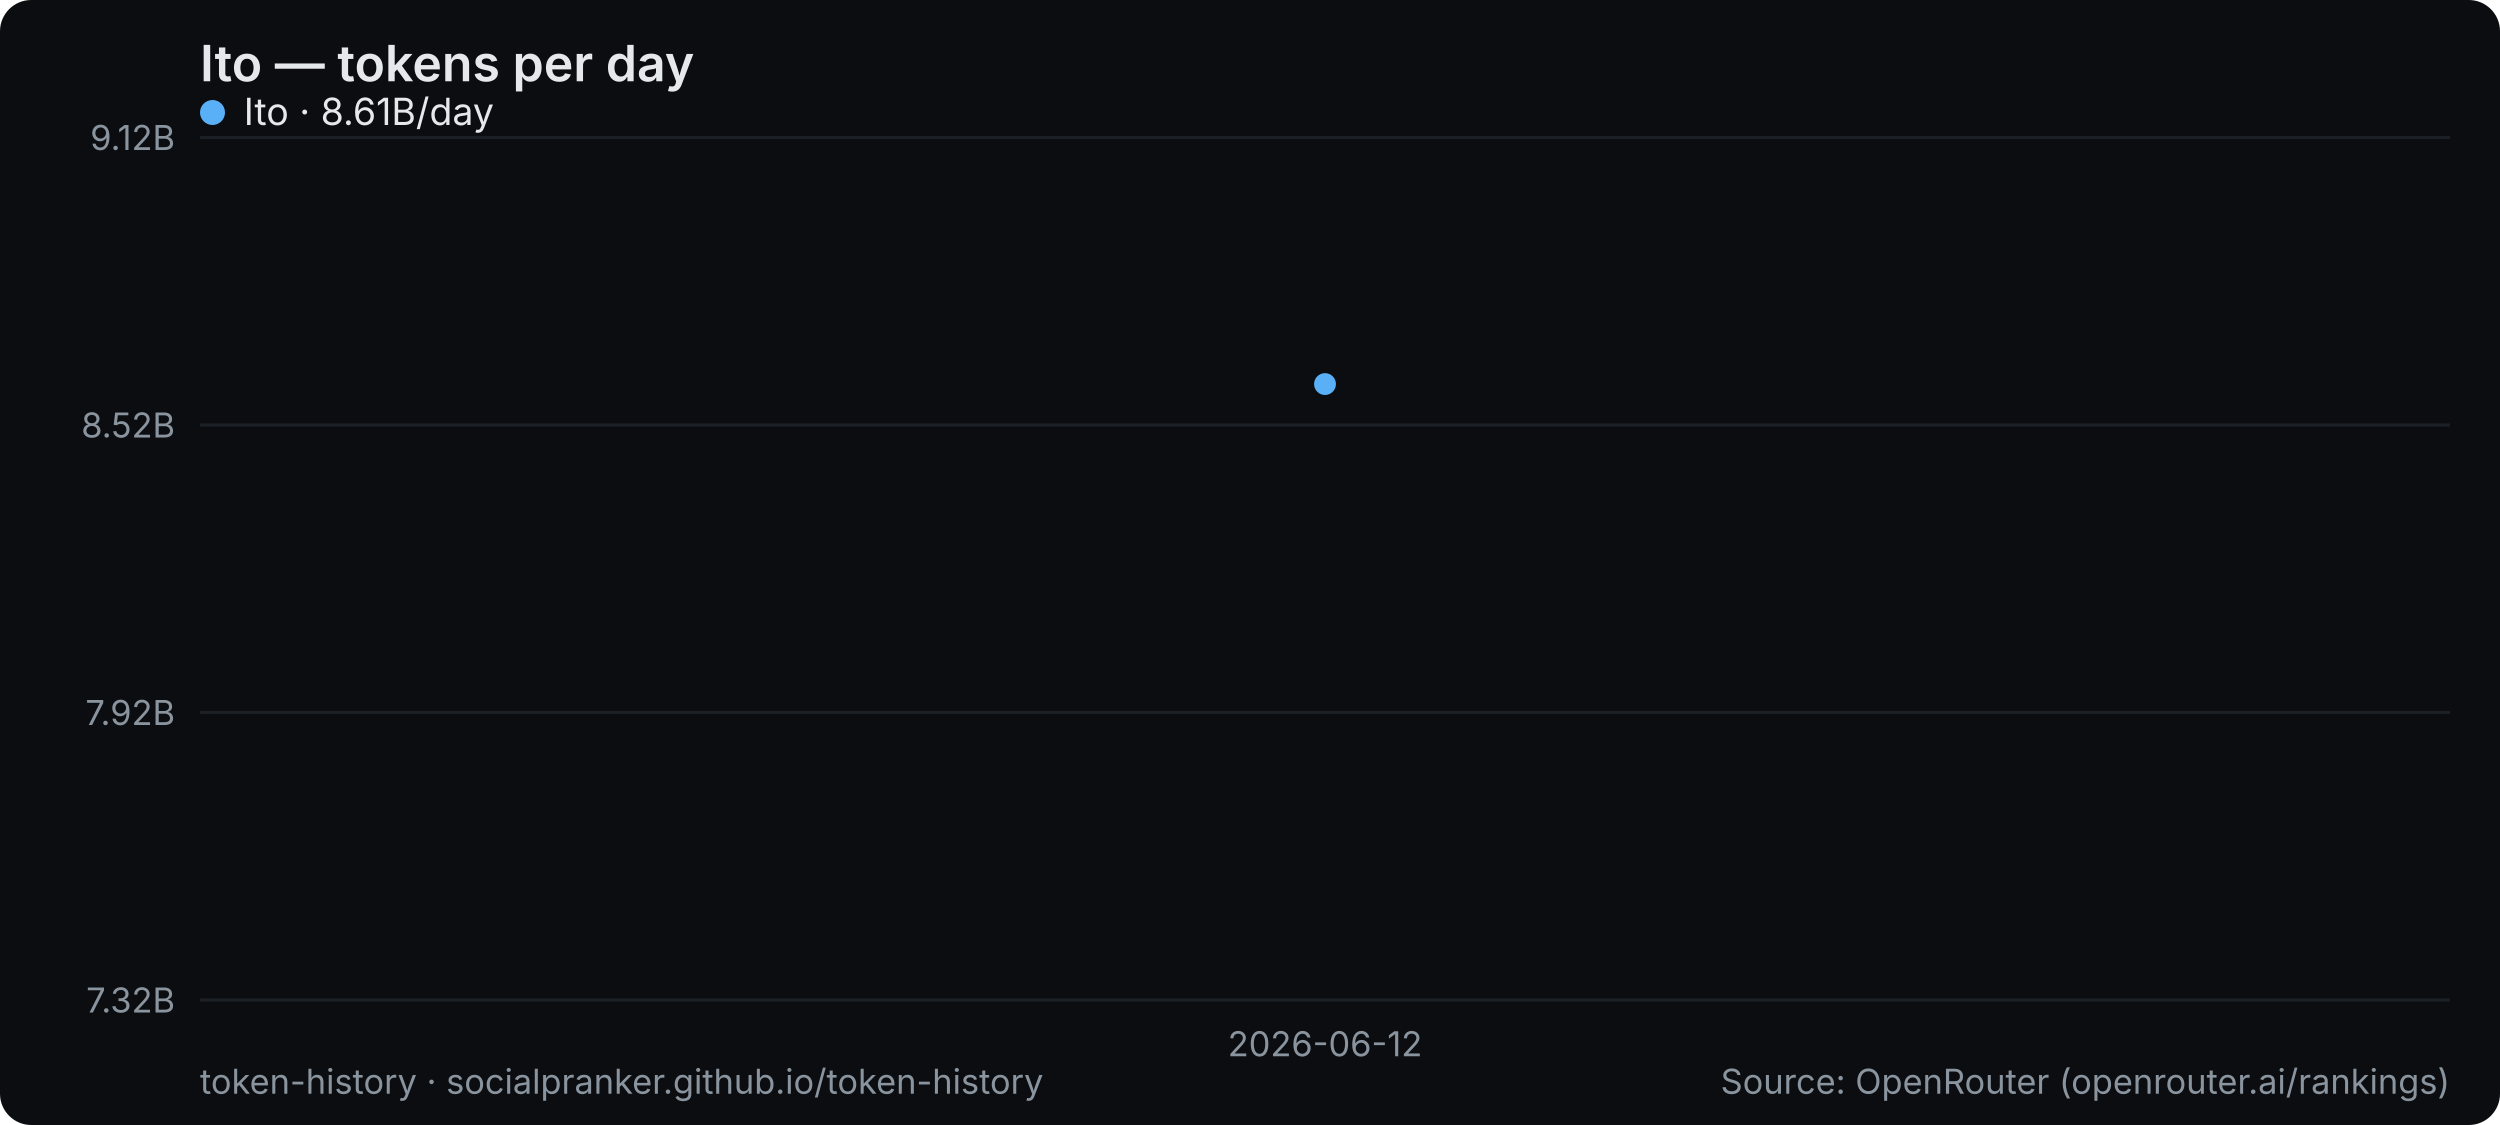
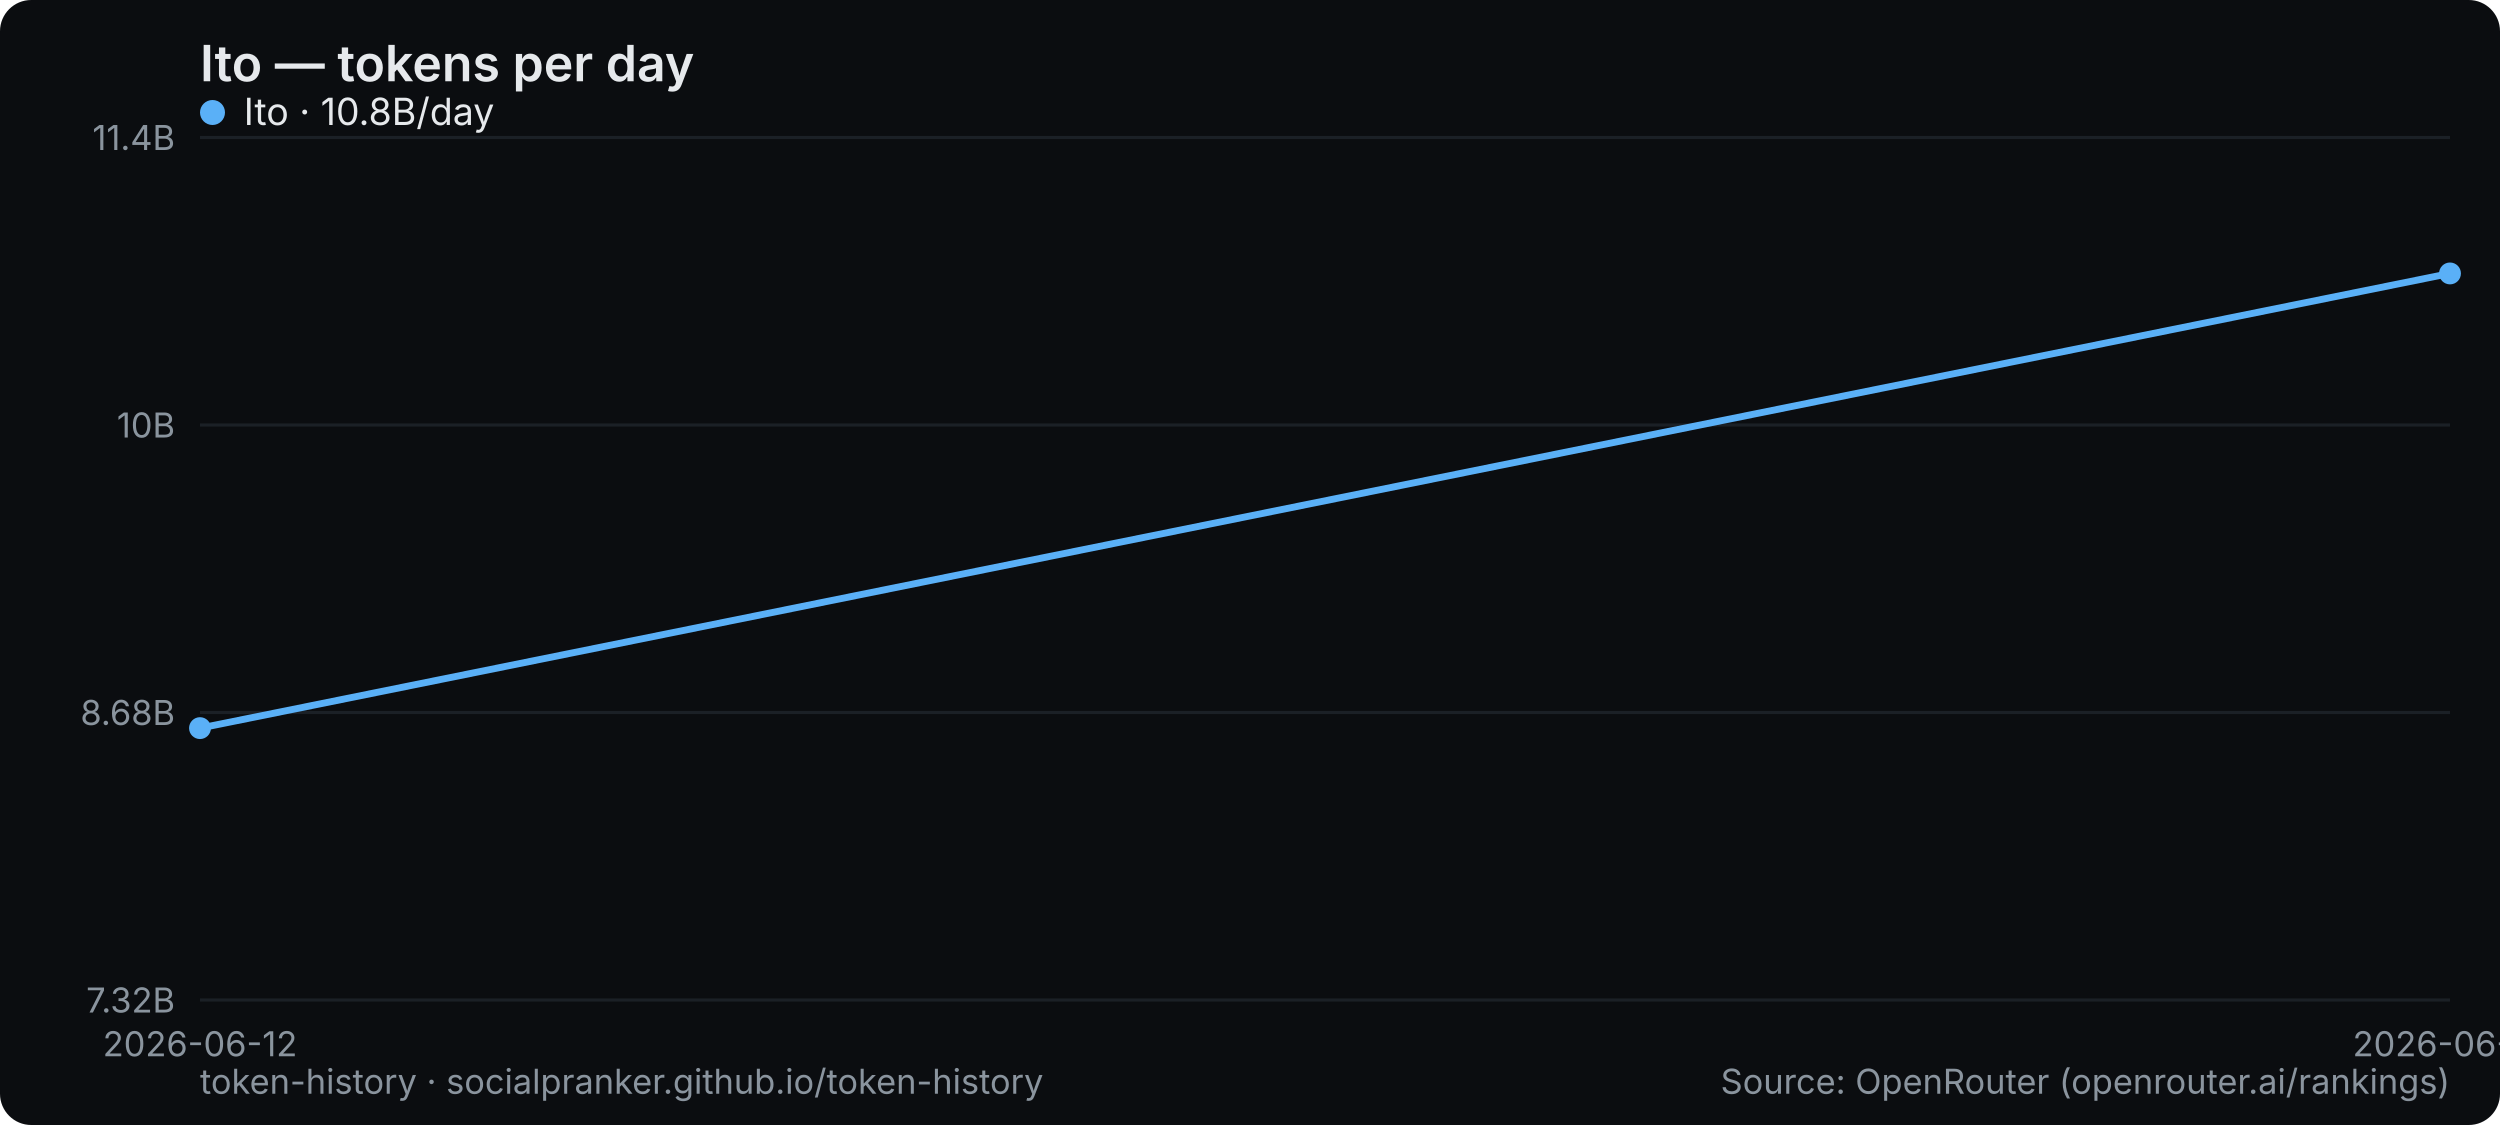
<svg xmlns="http://www.w3.org/2000/svg" width="800" height="360" viewBox="0 0 800 360" role="img" aria-label="Ito — tokens per day">
  <rect width="800" height="360" rx="10" fill="#0b0d10" />
  <text x="64" y="26" font-family="system-ui,-apple-system,Segoe UI,sans-serif" font-size="16" font-weight="600" fill="#e6e9ec">Ito — tokens per day</text>
  <line x1="64" y1="320" x2="784" y2="320" stroke="#1b2026" stroke-width="1" />
  <text x="56" y="324" text-anchor="end" font-family="system-ui,-apple-system,Segoe UI,sans-serif" font-size="11" fill="#8a949e">7.32B</text>
  <line x1="64" y1="228" x2="784" y2="228" stroke="#1b2026" stroke-width="1" />
-   <text x="56" y="232" text-anchor="end" font-family="system-ui,-apple-system,Segoe UI,sans-serif" font-size="11" fill="#8a949e">7.92B</text>
+   <text x="56" y="232" text-anchor="end" font-family="system-ui,-apple-system,Segoe UI,sans-serif" font-size="11" fill="#8a949e">8.68B</text>
  <line x1="64" y1="136" x2="784" y2="136" stroke="#1b2026" stroke-width="1" />
-   <text x="56" y="140" text-anchor="end" font-family="system-ui,-apple-system,Segoe UI,sans-serif" font-size="11" fill="#8a949e">8.52B</text>
+   <text x="56" y="140" text-anchor="end" font-family="system-ui,-apple-system,Segoe UI,sans-serif" font-size="11" fill="#8a949e">10B</text>
  <line x1="64" y1="44" x2="784" y2="44" stroke="#1b2026" stroke-width="1" />
-   <text x="56" y="48" text-anchor="end" font-family="system-ui,-apple-system,Segoe UI,sans-serif" font-size="11" fill="#8a949e">9.12B</text>
-   <text x="424" y="338" text-anchor="middle" font-family="system-ui,-apple-system,Segoe UI,sans-serif" font-size="11" fill="#8a949e">2026-06-12</text>
-   <circle cx="424.0" cy="122.9" r="3.5" fill="#5ab0f7" />
+   <text x="56" y="48" text-anchor="end" font-family="system-ui,-apple-system,Segoe UI,sans-serif" font-size="11" fill="#8a949e">11.4B</text>
+   <text x="64" y="338" text-anchor="middle" font-family="system-ui,-apple-system,Segoe UI,sans-serif" font-size="11" fill="#8a949e">2026-06-12</text>
+   <text x="784" y="338" text-anchor="middle" font-family="system-ui,-apple-system,Segoe UI,sans-serif" font-size="11" fill="#8a949e">2026-06-13</text>
+   <polyline points="64.0,233.0 784.0,87.5" fill="none" stroke="#5ab0f7" stroke-width="2.2" stroke-linejoin="round" stroke-linecap="round" />
+   <circle cx="64.0" cy="233.0" r="3.5" fill="#5ab0f7" />
+   <circle cx="784.0" cy="87.5" r="3.5" fill="#5ab0f7" />
  <g font-family="system-ui,-apple-system,Segoe UI,sans-serif" font-size="12">
    <circle cx="68" cy="36" r="4" fill="#5ab0f7" />
-     <text x="78" y="40" fill="#e6e9ec">Ito · 8.61B/day</text>
+     <text x="78" y="40" fill="#e6e9ec">Ito · 10.8B/day</text>
  </g>
  <text x="64" y="350" font-family="system-ui,-apple-system,Segoe UI,sans-serif" font-size="11" fill="#8a949e">token-history · socialpranker.github.io/token-history</text>
  <text x="784" y="350" text-anchor="end" font-family="system-ui,-apple-system,Segoe UI,sans-serif" font-size="11" fill="#8a949e">Source: OpenRouter (openrouter.ai/rankings)</text>
</svg>
